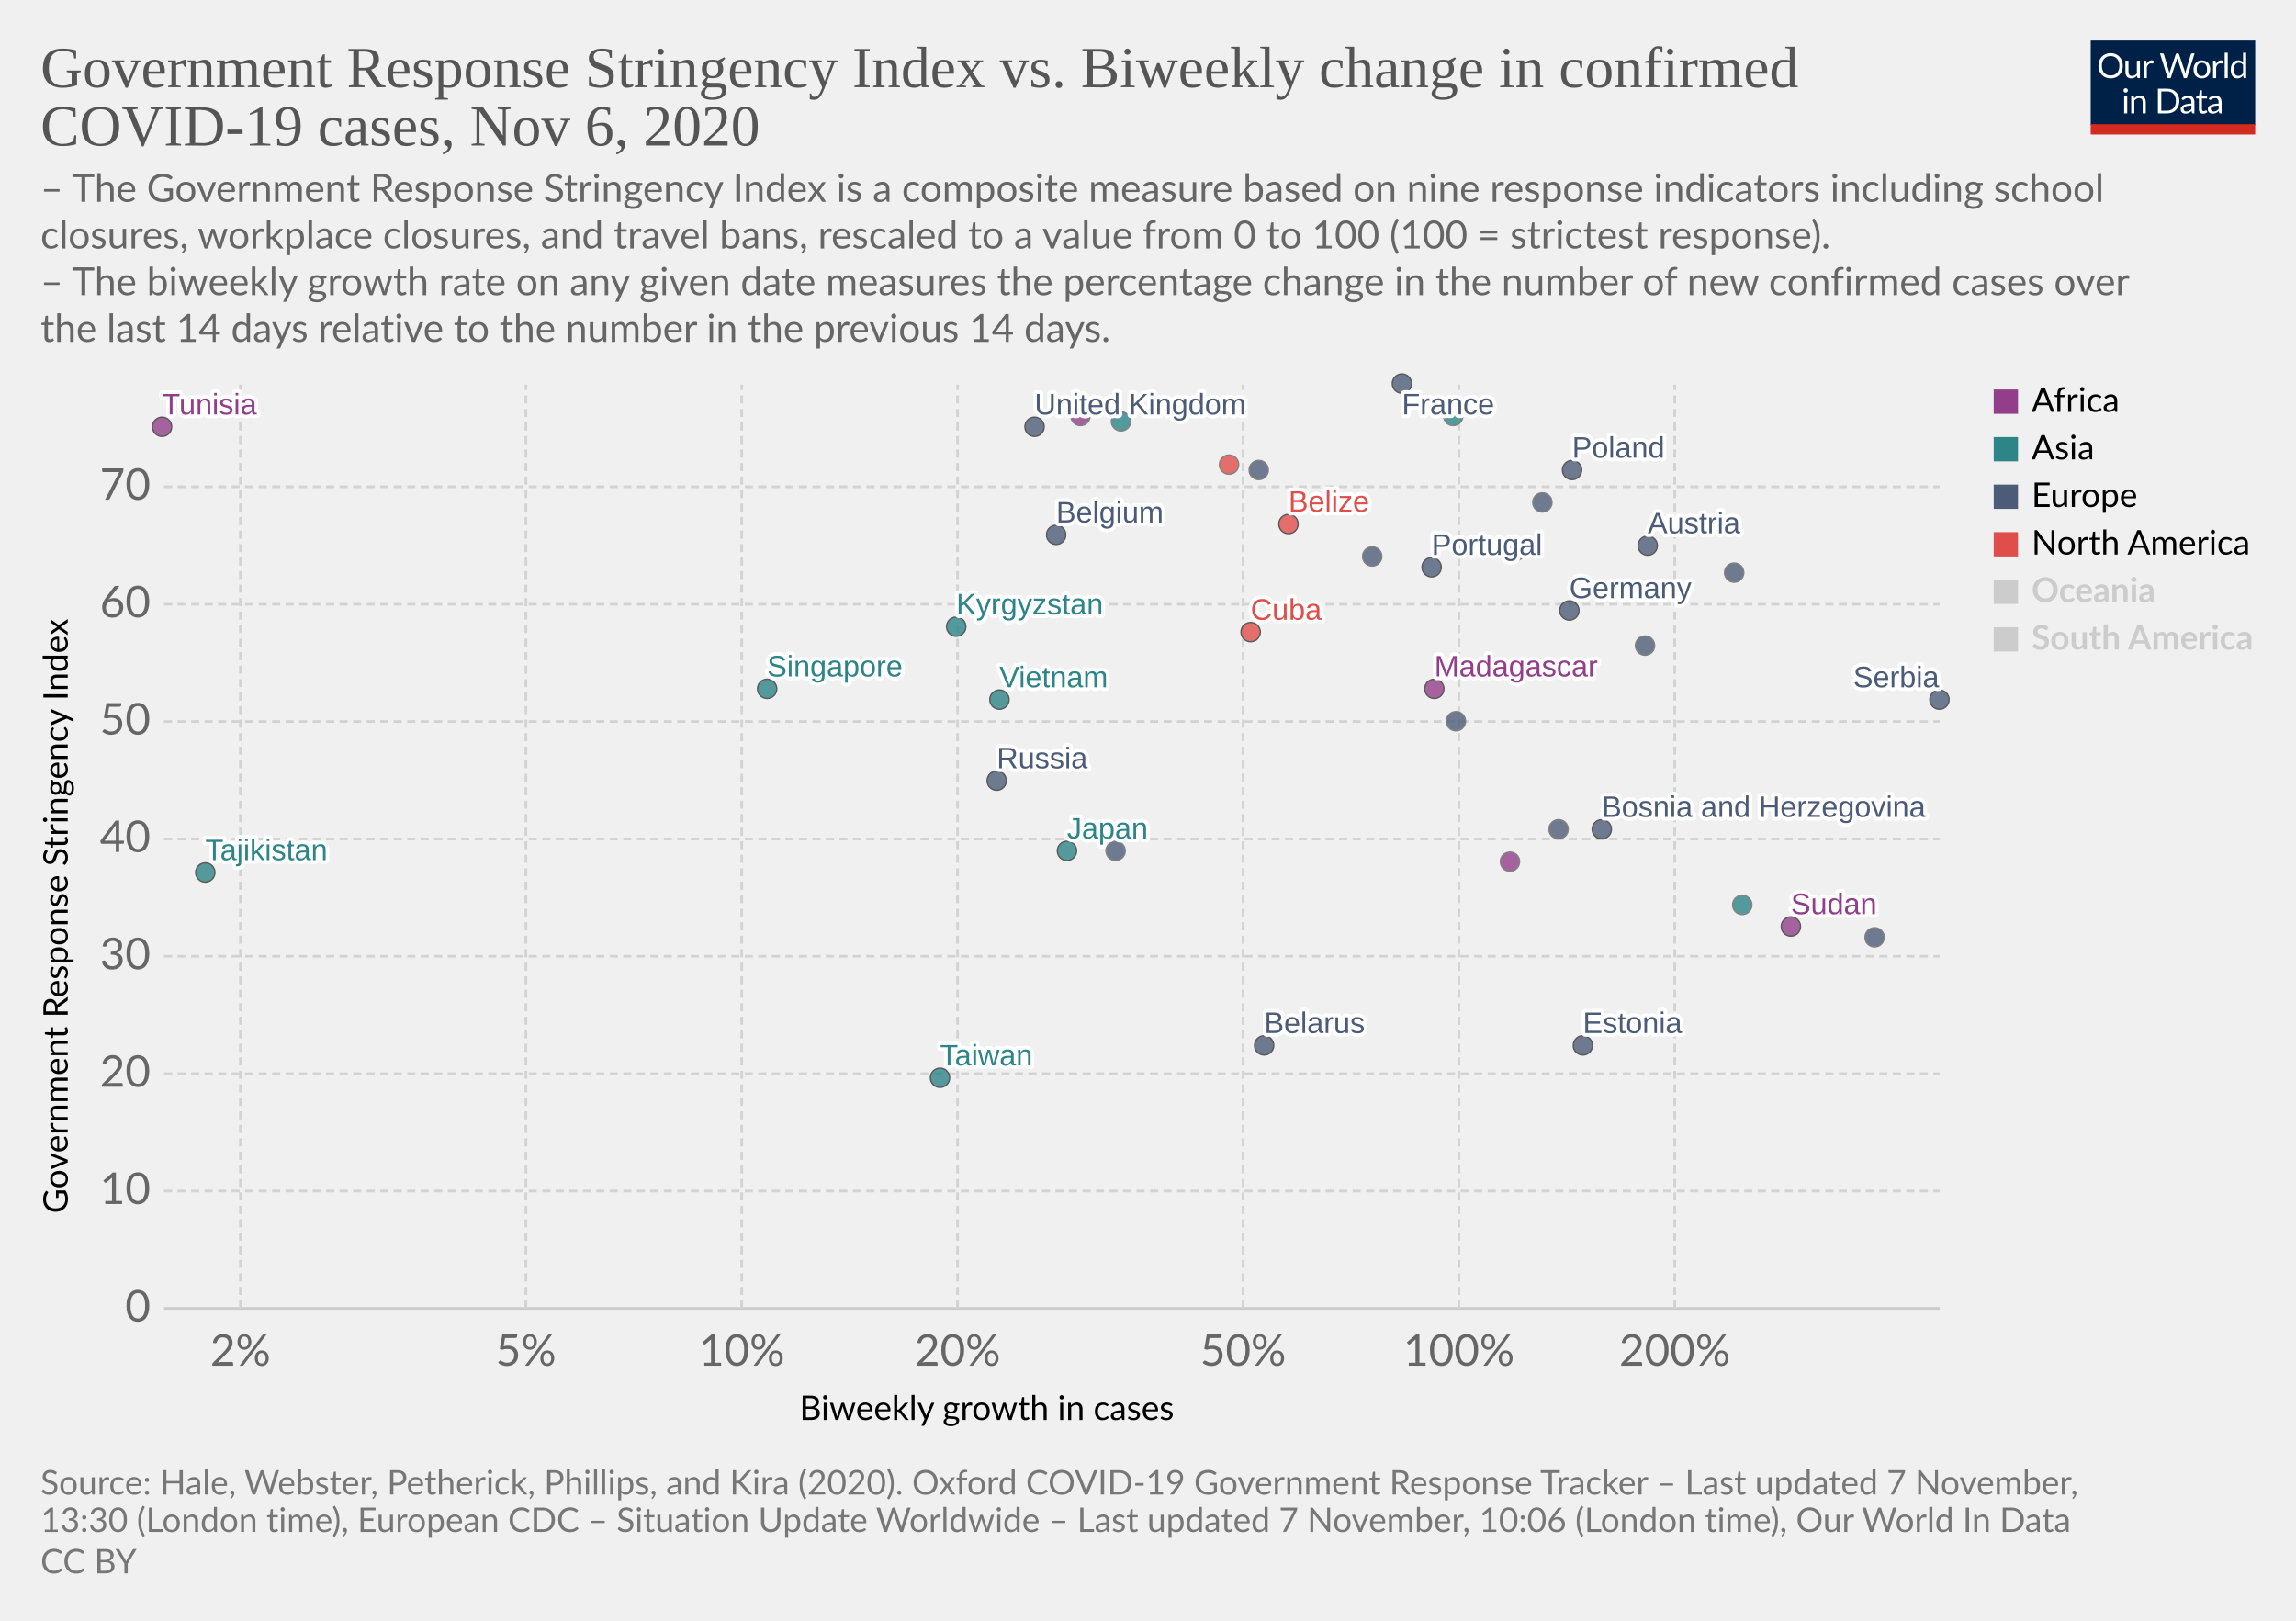
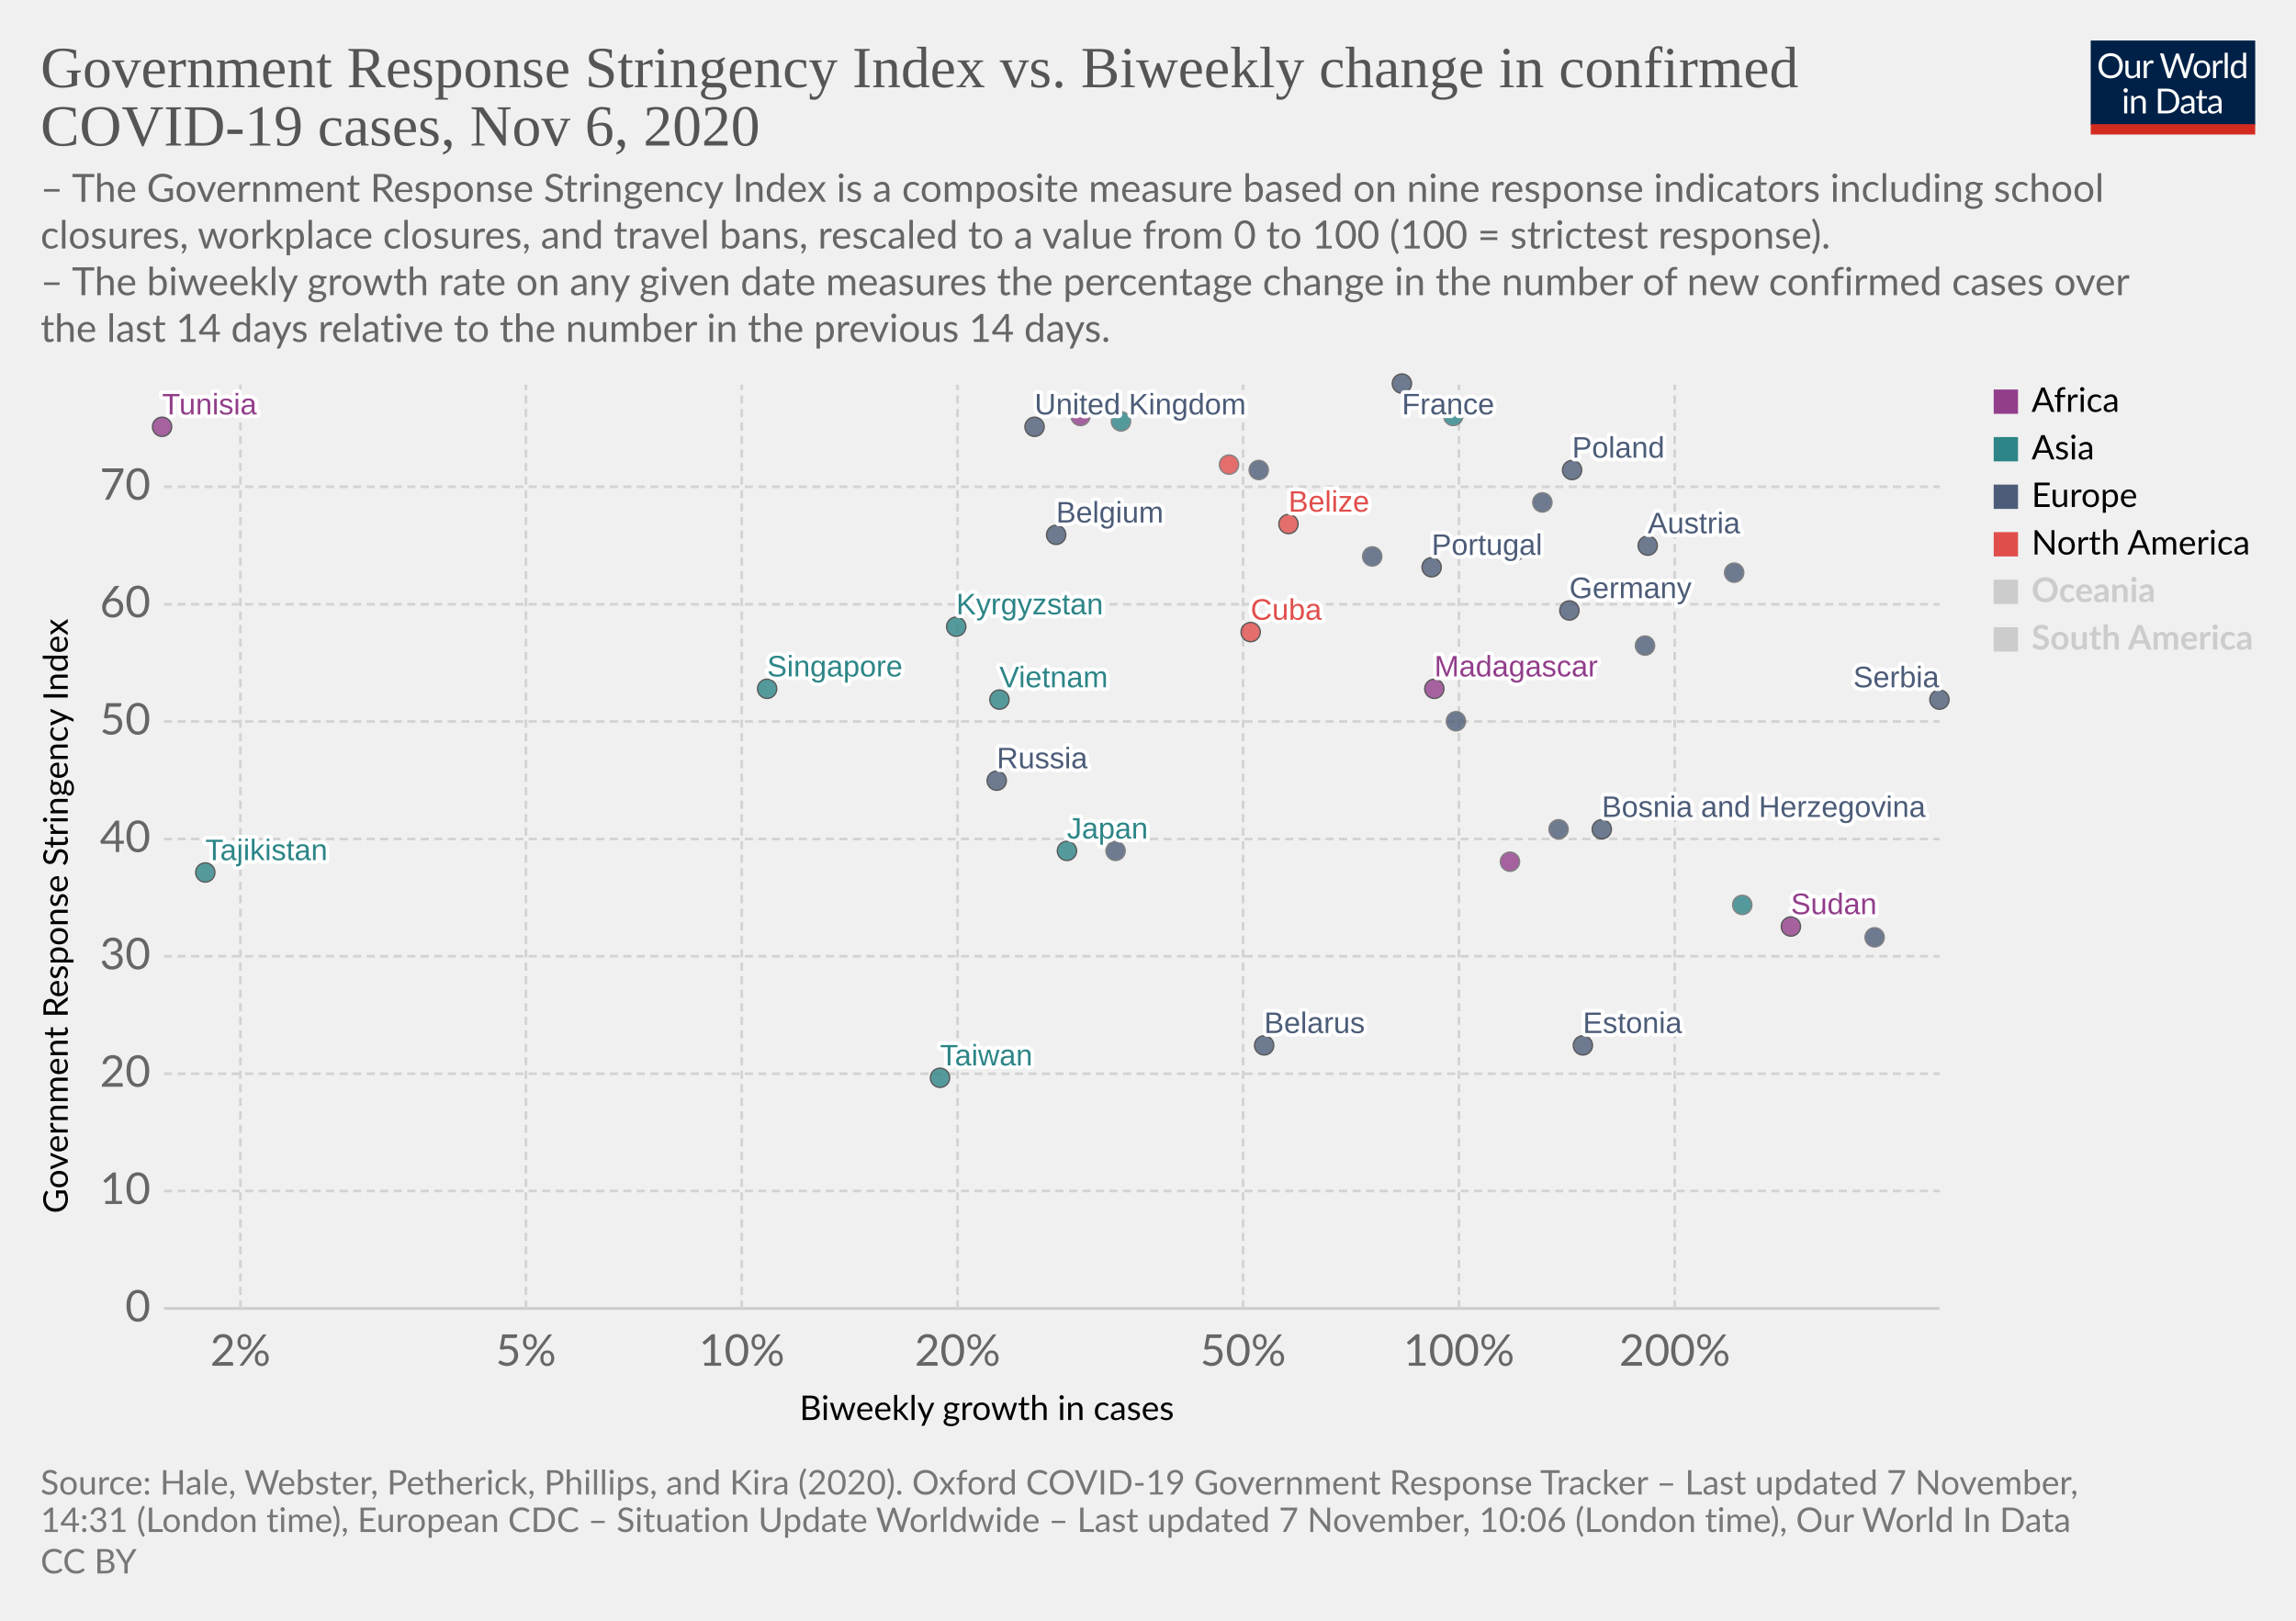
<svg xmlns="http://www.w3.org/2000/svg" version="1.1" style="background-color:#fff;-webkit-font-smoothing:antialiased" width="850" height="600" viewBox="0 0 850 600" font-family="Lato,'Helvetica Neue',Helvetica,Arial,sans-serif" font-size="18" text-rendering="optimizeLegibility">
  <g class="HeaderView">
    <g transform="matrix(.29 0 0 .29 774 15)">
      <svg width="210" height="120" viewBox="0 0 210 120" fill="none">
        <g clip-path="url(#clip0)">
          <path d="M0 0h210v107.89H0V0z" fill="#002147" />
          <path d="M40.98 32.25c0 2.36-.38 4.53-1.12 6.51a14.26 14.26 0 01-8.1 8.4c-1.9.78-4.02 1.17-6.34 1.17a16.6 16.6 0 01-6.33-1.17 14.31 14.31 0 01-8.08-8.4 18.29 18.29 0 01-1.12-6.51c0-2.36.38-4.53 1.12-6.5a14.32 14.32 0 018.07-8.44c1.92-.8 4.03-1.19 6.34-1.19 2.32 0 4.43.4 6.34 1.19 1.92.8 3.56 1.9 4.93 3.34a14.87 14.87 0 013.17 5.1 18.1 18.1 0 011.12 6.5zm-4.38 0c0-1.94-.26-3.68-.8-5.22a10.91 10.91 0 00-2.24-3.89 9.68 9.68 0 00-3.52-2.46 11.95 11.95 0 00-4.62-.86c-1.68 0-3.21.28-4.6.86a9.88 9.88 0 00-3.54 2.46 10.91 10.91 0 00-2.24 3.9c-.53 1.53-.8 3.27-.8 5.2 0 1.94.27 3.68.8 5.22a11.17 11.17 0 002.24 3.9 10.01 10.01 0 003.55 2.44c1.38.56 2.9.83 4.6.83 1.7 0 3.24-.27 4.61-.83a9.8 9.8 0 003.52-2.44 11.17 11.17 0 002.25-3.9c.53-1.54.8-3.28.8-5.21zm26.22-6.54V48H60.5c-.56 0-.9-.27-1.05-.81l-.31-2.4a12.45 12.45 0 01-3.26 2.6c-1.2.64-2.58.96-4.13.96-1.22 0-2.3-.2-3.24-.6a6.52 6.52 0 01-2.33-1.7 7.37 7.37 0 01-1.43-2.67c-.3-1.04-.46-2.2-.46-3.45V25.7h3.91v14.22c0 1.68.38 2.99 1.15 3.91.77.93 1.96 1.39 3.54 1.39 1.16 0 2.24-.27 3.23-.82a10.42 10.42 0 002.8-2.28V25.7h3.91zm8.61 4.47a9.94 9.94 0 012.6-3.56 5.64 5.64 0 013.76-1.3c.47 0 .92.05 1.34.15.44.1.83.27 1.17.49l-.3 2.92c-.09.37-.3.55-.66.55-.2 0-.5-.04-.9-.13a6.21 6.21 0 00-3.24.18c-.54.2-1.03.5-1.47.92-.42.4-.81.9-1.17 1.5-.33.58-.64 1.26-.92 2.02V48H67.7V25.71h2.25c.42 0 .72.08.88.25.16.16.27.44.33.83l.26 3.39zm61.16-13.7L122.75 48h-3.82l-7.99-24.05a21.95 21.95 0 01-.42-1.58 38.36 38.36 0 01-.44 1.58L102.05 48h-3.83L88.4 16.47h3.54c.38 0 .7.1.95.29.26.2.43.43.5.73l6.52 21.9c.1.4.2.83.28 1.28.1.46.2.94.29 1.46l.3-1.46c.12-.47.25-.9.38-1.27l7.41-21.91c.1-.25.26-.48.51-.69.27-.22.58-.33.95-.33h1.23c.38 0 .69.1.92.29.24.2.41.43.53.73l7.4 21.9a28.4 28.4 0 01.68 2.62 29.52 29.52 0 01.52-2.61l6.54-21.91c.07-.27.23-.5.48-.7.27-.21.58-.32.95-.32h3.32zm9.35 8.88c1.63 0 3.1.27 4.4.82a9.43 9.43 0 015.46 5.94c.5 1.4.74 2.98.74 4.73 0 1.76-.25 3.34-.74 4.75a9.43 9.43 0 01-5.46 5.92c-1.3.52-2.77.79-4.4.79-1.64 0-3.12-.27-4.44-.8a9.42 9.42 0 01-3.35-2.3c-.92-1-1.63-2.2-2.13-3.61-.49-1.41-.73-3-.73-4.75s.24-3.33.73-4.73c.5-1.43 1.2-2.64 2.13-3.63a9.4 9.4 0 013.35-2.31c1.32-.55 2.8-.82 4.44-.82zm0 19.89c2.2 0 3.84-.73 4.93-2.2 1.08-1.48 1.63-3.54 1.63-6.18 0-2.66-.55-4.72-1.63-6.2-1.09-1.49-2.73-2.23-4.93-2.23-1.12 0-2.09.2-2.93.57a5.7 5.7 0 00-2.06 1.65 7.5 7.5 0 00-1.24 2.67c-.26 1.04-.4 2.22-.4 3.54 0 2.64.55 4.7 1.64 6.18 1.1 1.47 2.76 2.2 4.99 2.2zm17.97-15.07a9.94 9.94 0 012.6-3.56 5.64 5.64 0 013.76-1.3c.47 0 .91.05 1.34.15.44.1.83.27 1.16.49l-.28 2.92c-.09.37-.31.55-.66.55-.2 0-.5-.04-.9-.13a6.2 6.2 0 00-3.24.18c-.54.2-1.03.5-1.47.92-.43.4-.82.9-1.17 1.5a13.1 13.1 0 00-.92 2.02V48h-3.94V25.71h2.24c.43 0 .72.08.88.25.17.16.28.44.33.83l.27 3.39zm15.04-14.59V48h-3.92V15.6h3.92zm19.55 15.43a6.22 6.22 0 00-2.38-2.05 6.7 6.7 0 00-2.86-.6c-2.07 0-3.66.75-4.77 2.23-1.12 1.48-1.68 3.6-1.68 6.33 0 1.46.13 2.7.38 3.74a7.29 7.29 0 001.1 2.56 4.35 4.35 0 001.78 1.45c.7.3 1.5.46 2.4.46 1.29 0 2.41-.3 3.36-.88a9.6 9.6 0 002.67-2.49V31.02zm3.91-15.43V48h-2.33c-.56 0-.9-.27-1.06-.81l-.35-2.71a12.13 12.13 0 01-3.25 2.77 8.28 8.28 0 01-4.23 1.06 7.31 7.31 0 01-6.14-2.9c-.73-.96-1.3-2.15-1.69-3.57a18.35 18.35 0 01.07-9.48 11.29 11.29 0 011.89-3.7 8.7 8.7 0 017.06-3.34 7.96 7.96 0 016.12 2.62V15.59h3.91zM46.61 70.71V93H42.7V70.71h3.91zm.84-7c0 .39-.08.75-.24 1.09a2.81 2.81 0 01-1.52 1.47 2.67 2.67 0 01-2.16 0 2.9 2.9 0 01-1.45-1.47 2.67 2.67 0 010-2.16c.15-.35.35-.65.6-.9.25-.27.53-.47.85-.62a2.67 2.67 0 012.16 0c.35.15.65.35.9.62.27.25.47.55.62.9.16.34.24.7.24 1.08zm7.97 10.24c.49-.54 1-1.04 1.54-1.48a9.85 9.85 0 013.66-1.84 8.96 8.96 0 015.43.35c.94.4 1.72.97 2.33 1.71a7.36 7.36 0 011.43 2.67c.32 1.04.49 2.19.49 3.45V93h-3.94V78.81c0-1.69-.4-3-1.17-3.92-.76-.93-1.93-1.4-3.5-1.4a6.6 6.6 0 00-3.25.83c-1 .56-1.92 1.31-2.77 2.27V93h-3.94V70.71h2.35c.56 0 .9.28 1.04.82l.3 2.42zm57.7 3.3c0 2.36-.37 4.5-1.11 6.44a14.3 14.3 0 01-3.17 4.98 14.1 14.1 0 01-4.93 3.2c-1.9.76-4.02 1.13-6.33 1.13H85.8V61.47h11.77c2.31 0 4.42.39 6.33 1.15a13.8 13.8 0 018.1 8.18 17.75 17.75 0 011.12 6.45zm-4.37 0c0-1.94-.26-3.67-.8-5.2a10.94 10.94 0 00-2.23-3.87 9.57 9.57 0 00-3.53-2.42 12.23 12.23 0 00-4.61-.83h-7.5v24.62h7.5c1.7 0 3.24-.28 4.61-.84a9.7 9.7 0 003.53-2.4 10.94 10.94 0 002.24-3.87c.53-1.53.8-3.26.8-5.2zm19.8 5.72c-1.8.06-3.34.2-4.62.44-1.26.22-2.3.51-3.1.88-.8.36-1.37.8-1.74 1.3-.35.5-.53 1.05-.53 1.67 0 .58.1 1.1.3 1.52a3 3 0 00.76 1.05c.34.27.73.46 1.17.6.45.11.94.17 1.45.17a7.28 7.28 0 003.5-.81 11.95 11.95 0 002.82-2.2v-4.62zm-12.65-9.11a12.73 12.73 0 013.98-2.66c1.43-.59 3-.88 4.73-.88 1.25 0 2.36.2 3.33.61a6.81 6.81 0 013.94 4.38c.33 1.04.5 2.19.5 3.43V93h-1.74a1.8 1.8 0 01-.88-.18c-.2-.13-.36-.38-.48-.74l-.44-2.12c-.59.55-1.16 1.03-1.72 1.46a9.48 9.48 0 01-3.74 1.7c-.69.15-1.46.23-2.3.23-.87 0-1.69-.12-2.45-.35a5.34 5.34 0 01-3.34-2.93 6.64 6.64 0 01-.49-2.64c0-.88.25-1.72.73-2.53a6.33 6.33 0 012.35-2.17c1.09-.63 2.5-1.15 4.25-1.54 1.75-.41 3.89-.65 6.42-.7v-1.75c0-1.73-.37-3.03-1.12-3.91-.75-.9-1.84-1.34-3.28-1.34-.97 0-1.78.12-2.44.37-.64.23-1.2.5-1.7.81l-1.23.82c-.33.23-.67.35-1 .35-.27 0-.5-.07-.69-.2a2.1 2.1 0 01-.48-.53l-.7-1.25zm27.67 19.5c-1.76 0-3.12-.5-4.07-1.48-.94-.98-1.41-2.4-1.41-4.25V74h-2.68a.9.9 0 01-.6-.2c-.16-.14-.24-.36-.24-.66v-1.56l3.65-.46.9-6.89a.9.9 0 01.29-.52.88.88 0 01.62-.22H142v7.67h6.44V74H142v13.38c0 .94.22 1.63.68 2.09.45.45 1.04.68 1.76.68a3.21 3.21 0 001.85-.53l.55-.35c.16-.12.3-.18.41-.18.2 0 .4.13.55.38l1.15 1.87a7.45 7.45 0 01-2.44 1.5c-.96.35-1.94.52-2.95.52zm19.68-10.4c-1.8.07-3.34.21-4.62.45-1.26.22-2.3.51-3.1.88-.8.36-1.37.8-1.74 1.3-.35.5-.53 1.05-.53 1.67 0 .58.1 1.1.3 1.52.18.42.44.77.76 1.05.34.27.73.46 1.17.6.45.11.94.17 1.45.17a7.3 7.3 0 003.5-.81 12.04 12.04 0 002.82-2.2v-4.62zm-12.65-9.1a12.72 12.72 0 013.99-2.66c1.42-.59 3-.88 4.72-.88 1.25 0 2.36.2 3.33.61a6.81 6.81 0 013.94 4.38c.33 1.04.5 2.19.5 3.43V93h-1.74a1.8 1.8 0 01-.88-.18c-.2-.13-.36-.38-.48-.74l-.44-2.12c-.59.55-1.16 1.03-1.72 1.46a9.48 9.48 0 01-3.74 1.7c-.69.15-1.46.23-2.3.23-.87 0-1.69-.12-2.45-.35a5.33 5.33 0 01-3.34-2.93 6.62 6.62 0 01-.49-2.64c0-.88.25-1.72.73-2.53a6.33 6.33 0 012.35-2.17c1.09-.63 2.5-1.15 4.25-1.54a31.2 31.2 0 016.42-.7v-1.75c0-1.73-.37-3.03-1.12-3.91-.75-.9-1.84-1.34-3.28-1.34-.97 0-1.78.12-2.44.37-.64.23-1.2.5-1.7.81-.46.3-.87.57-1.22.82-.34.23-.68.35-1.02.35-.26 0-.49-.07-.68-.2a1.88 1.88 0 01-.48-.53l-.7-1.25z" fill="#fff" />
          <path fill="#D42B21" d="M0 106.79h210V120H0z" />
        </g>
        <defs>
          <clipPath id="clip0">
            <path fill="#fff" d="M0 0h210v120H0z" />
          </clipPath>
        </defs>
      </svg>
    </g>
    <a href="https://ourworldindata.org/grapher/government-response-stringency-index-vs-biweekly-change-in-confirmed-covid-19-cases?time=latest" target="_blank" rel="noopener" font-family="&quot;Playfair Display&quot;,Georgia,&quot;Times New Roman&quot;,serif">
      <text font-size="21.6" x="15" y="32.3" fill="#555">
        <tspan x="15" y="32.28">Government Response Stringency Index vs. Biweekly change in confirmed</tspan>
        <tspan x="15" y="53.88">COVID-19 cases, Nov 6, 2020</tspan>
      </text>
    </a>
    <text font-size="14.4" x="15" y="74.7" fill="#666">
      <tspan x="15" y="74.72">– The Government Response Stringency Index is a composite measure based on nine response indicators including school</tspan>
      <tspan x="15" y="92">closures, workplace closures, and travel bans, rescaled to a value from 0 to 100 (100 = strictest response).</tspan>
      <tspan x="15" y="109.28"> – The biweekly growth rate on any given date measures the percentage change in the number of new confirmed cases over</tspan>
      <tspan x="15" y="126.56">the last 14 days relative to the number in the previous 14 days.</tspan>
    </text>
  </g>
  <g class="ScatterPlot">
    <g class="DualAxisView">
      <g class="HorizontalAxis">
        <text font-size="12.6" x="296" y="525.7">
          <tspan x="295.99" y="525.68">Biweekly growth in cases</tspan>
        </text>
        <text x="89" y="505.6" fill="#666" text-anchor="middle" font-size="16.2">2%</text>
        <text x="194.7" y="505.6" fill="#666" text-anchor="middle" font-size="16.2">5%</text>
        <text x="274.6" y="505.6" fill="#666" text-anchor="middle" font-size="16.2">10%</text>
        <text x="354.5" y="505.6" fill="#666" text-anchor="middle" font-size="16.2">20%</text>
        <text x="460.2" y="505.6" fill="#666" text-anchor="middle" font-size="16.2">50%</text>
        <text x="540.1" y="505.6" fill="#666" text-anchor="middle" font-size="16.2">100%</text>
        <text x="620" y="505.6" fill="#666" text-anchor="middle" font-size="16.2">200%</text>
      </g>
      <g class="VerticalAxis">
        <text font-size="12.6" x="-449.2" y="25.1" transform="rotate(-90)">
          <tspan x="-449.2" y="25.08">Government Response Stringency Index</tspan>
        </text>
        <text x="55.74" y="484.4" fill="#666" dominant-baseline="middle" text-anchor="end" font-size="16.2">0</text>
        <text x="55.74" y="440.9" fill="#666" dominant-baseline="middle" text-anchor="end" font-size="16.2">10</text>
        <text x="55.74" y="397.5" fill="#666" dominant-baseline="middle" text-anchor="end" font-size="16.2">20</text>
        <text x="55.74" y="354" fill="#666" dominant-baseline="middle" text-anchor="end" font-size="16.2">30</text>
        <text x="55.74" y="310.6" fill="#666" dominant-baseline="middle" text-anchor="end" font-size="16.2">40</text>
        <text x="55.74" y="267.1" fill="#666" dominant-baseline="middle" text-anchor="end" font-size="16.2">50</text>
        <text x="55.74" y="223.7" fill="#666" dominant-baseline="middle" text-anchor="end" font-size="16.2">60</text>
        <text x="55.74" y="180.2" fill="#666" dominant-baseline="middle" text-anchor="end" font-size="16.2">70</text>
      </g>
      <g class="AxisGridLines horizontalLines">
        <path stroke="#ccc" d="M60.74 484.4h657.35" />
        <path stroke="#d3d3d3" stroke-dasharray="3,2" d="M60.74 440.9h657.35M60.74 397.5h657.35M60.74 354h657.35M60.74 310.6h657.35M60.74 267.1h657.35M60.74 223.7h657.35M60.74 180.2h657.35" />
      </g>
      <g class="AxisGridLines verticalLines" stroke="#d3d3d3" stroke-dasharray="3,2">
        <path d="M89 484.4v-342M194.7 484.4v-342M274.6 484.4v-342M354.5 484.4v-342M460.2 484.4v-342M540.1 484.4v-342M620 484.4v-342" />
      </g>
    </g>
    <g class="PointsWithLabels clickable" clip-path="url(#a)" font-family="Arial, sans-serif">
      <path fill="rgba(255,255,255,0)" d="M60.74 142.4h657.35v342H60.74z" />
      <defs>
        <clipPath id="a">
          <path d="M50.74 132.4h677.35v362H50.74z" />
        </clipPath>
      </defs>
      <g class="key-United-Kingdom_0">
        <circle cx="383" cy="158" r="3.57" fill="#4C5C78" opacity=".8" stroke="#333" stroke-width=".5" />
      </g>
      <g class="key-France_0">
        <circle cx="519" cy="142" r="3.57" fill="#4C5C78" opacity=".8" stroke="#333" stroke-width=".5" />
      </g>
      <g class="key-Belgium_0">
        <circle cx="391" cy="198" r="3.57" fill="#4C5C78" opacity=".8" stroke="#333" stroke-width=".5" />
      </g>
      <g class="key-Germany_0">
        <circle cx="581" cy="226" r="3.57" fill="#4C5C78" opacity=".8" stroke="#333" stroke-width=".5" />
      </g>
      <g class="key-Spain_0">
        <circle cx="466" cy="174" r="3.57" fill="#4C5C78" opacity=".8" stroke="#666" stroke-width=".5" />
      </g>
      <g class="key-Poland_0">
        <circle cx="582" cy="174" r="3.57" fill="#4C5C78" opacity=".8" stroke="#333" stroke-width=".5" />
      </g>
      <g class="key-Russia_0">
        <circle cx="369" cy="289" r="3.57" fill="#4C5C78" opacity=".8" stroke="#333" stroke-width=".5" />
      </g>
      <g class="key-Japan_0">
        <circle cx="395" cy="315" r="3.57" fill="#2D8587" opacity=".8" stroke="#333" stroke-width=".5" />
      </g>
      <g class="key-Albania_0">
        <circle cx="413" cy="315" r="3.57" fill="#4C5C78" opacity=".8" stroke="#666" stroke-width=".5" />
      </g>
      <g class="key-Austria_0">
        <circle cx="610" cy="202" r="3.57" fill="#4C5C78" opacity=".8" stroke="#333" stroke-width=".5" />
      </g>
      <g class="key-Azerbaijan_0">
        <circle cx="561" cy="204" r="3.57" fill="#2D8587" opacity=".8" stroke="#666" stroke-width=".5" />
      </g>
      <g class="key-Malaysia_0">
        <circle cx="415" cy="156" r="3.57" fill="#2D8587" opacity=".8" stroke="#666" stroke-width=".5" />
      </g>
      <g class="key-Madagascar_0">
        <circle cx="531" cy="255" r="3.57" fill="#923E8B" opacity=".8" stroke="#333" stroke-width=".5" />
      </g>
      <g class="key-Lithuania_0">
        <circle cx="642" cy="212" r="3.57" fill="#4C5C78" opacity=".8" stroke="#666" stroke-width=".5" />
      </g>
      <g class="key-Latvia_0">
        <circle cx="539" cy="267" r="3.57" fill="#4C5C78" opacity=".8" stroke="#666" stroke-width=".5" />
      </g>
      <g class="key-Kyrgyzstan_0">
        <circle cx="354" cy="232" r="3.57" fill="#2D8587" opacity=".8" stroke="#333" stroke-width=".5" />
      </g>
      <g class="key-Jordan_0">
        <circle cx="538" cy="154" r="3.57" fill="#2D8587" opacity=".8" stroke="#666" stroke-width=".5" />
      </g>
      <g class="key-Belarus_0">
        <circle cx="468" cy="387" r="3.57" fill="#4C5C78" opacity=".8" stroke="#333" stroke-width=".5" />
      </g>
      <g class="key-Belize_0">
        <circle cx="477" cy="194" r="3.57" fill="#E04E4B" opacity=".8" stroke="#333" stroke-width=".5" />
      </g>
      <g class="key-Bosnia-and-Herzegovina_0">
        <circle cx="593" cy="307" r="3.57" fill="#4C5C78" opacity=".8" stroke="#333" stroke-width=".5" />
      </g>
      <g class="key-Portugal_0">
        <circle cx="530" cy="210" r="3.57" fill="#4C5C78" opacity=".8" stroke="#333" stroke-width=".5" />
      </g>
      <g class="key-Mexico_0">
        <circle cx="455" cy="172" r="3.57" fill="#E04E4B" opacity=".8" stroke="#666" stroke-width=".5" />
      </g>
      <g class="key-Cyprus_0">
        <circle cx="508" cy="206" r="3.57" fill="#4C5C78" opacity=".8" stroke="#666" stroke-width=".5" />
      </g>
      <g class="key-Cuba_0">
        <circle cx="463" cy="234" r="3.57" fill="#E04E4B" opacity=".8" stroke="#333" stroke-width=".5" />
      </g>
      <g class="key-Taiwan_0">
        <circle cx="348" cy="399" r="3.57" fill="#2D8587" opacity=".8" stroke="#333" stroke-width=".5" />
      </g>
      <g class="key-Luxembourg_0">
        <circle cx="609" cy="239" r="3.57" fill="#4C5C78" opacity=".8" stroke="#666" stroke-width=".5" />
      </g>
      <g class="key-Egypt_0">
        <circle cx="400" cy="154" r="3.57" fill="#923E8B" opacity=".8" stroke="#666" stroke-width=".5" />
      </g>
      <g class="key-Tunisia_0">
        <circle cx="60" cy="158" r="3.57" fill="#923E8B" opacity=".8" stroke="#333" stroke-width=".5" />
      </g>
      <g class="key-Tajikistan_0">
        <circle cx="76" cy="323" r="3.57" fill="#2D8587" opacity=".8" stroke="#333" stroke-width=".5" />
      </g>
      <g class="key-Sudan_0">
        <circle cx="663" cy="343" r="3.57" fill="#923E8B" opacity=".8" stroke="#333" stroke-width=".5" />
      </g>
      <g class="key-Somalia_0">
        <circle cx="559" cy="319" r="3.57" fill="#923E8B" opacity=".8" stroke="#666" stroke-width=".5" />
      </g>
      <g class="key-Slovenia_0">
        <circle cx="571" cy="186" r="3.57" fill="#4C5C78" opacity=".8" stroke="#666" stroke-width=".5" />
      </g>
      <g class="key-Vietnam_0">
        <circle cx="370" cy="259" r="3.57" fill="#2D8587" opacity=".8" stroke="#333" stroke-width=".5" />
      </g>
      <g class="key-Singapore_0">
        <circle cx="284" cy="255" r="3.57" fill="#2D8587" opacity=".8" stroke="#333" stroke-width=".5" />
      </g>
      <g class="key-Serbia_0">
        <circle cx="718" cy="259" r="3.57" fill="#4C5C78" opacity=".8" stroke="#333" stroke-width=".5" />
      </g>
      <g class="key-Hungary_0">
        <circle cx="577" cy="307" r="3.57" fill="#4C5C78" opacity=".8" stroke="#666" stroke-width=".5" />
      </g>
      <g class="key-Sri-Lanka_0">
        <circle cx="645" cy="335" r="3.57" fill="#2D8587" opacity=".8" stroke="#666" stroke-width=".5" />
      </g>
      <g class="key-Estonia_0">
        <circle cx="586" cy="387" r="3.57" fill="#4C5C78" opacity=".8" stroke="#333" stroke-width=".5" />
      </g>
      <g class="key-San-Marino_0">
        <circle cx="694" cy="347" r="3.57" fill="#4C5C78" opacity=".8" stroke="#666" stroke-width=".5" />
      </g>
      <g class="backgroundLabels" fill="#333" font-size="11" font-weight="400">
        <text x="383" y="153.43" fill="#fff" stroke="#fff" stroke-linecap="round" stroke-linejoin="round" stroke-width=".25em">United Kingdom</text>
        <text x="383" y="153.43" fill="#4C5C78">United Kingdom</text>
        <text x="519" y="153.4" fill="#fff" stroke="#fff" stroke-linecap="round" stroke-linejoin="round" stroke-width=".25em">France</text>
        <text x="519" y="153.4" fill="#4C5C78">France</text>
        <text x="391" y="193.43" fill="#fff" stroke="#fff" stroke-linecap="round" stroke-linejoin="round" stroke-width=".25em">Belgium</text>
        <text x="391" y="193.43" fill="#4C5C78">Belgium</text>
        <text x="581" y="221.43" fill="#fff" stroke="#fff" stroke-linecap="round" stroke-linejoin="round" stroke-width=".25em">Germany</text>
        <text x="581" y="221.43" fill="#4C5C78">Germany</text>
        <text x="582" y="169.43" fill="#fff" stroke="#fff" stroke-linecap="round" stroke-linejoin="round" stroke-width=".25em">Poland</text>
        <text x="582" y="169.43" fill="#4C5C78">Poland</text>
        <text x="369" y="284.43" fill="#fff" stroke="#fff" stroke-linecap="round" stroke-linejoin="round" stroke-width=".25em">Russia</text>
        <text x="369" y="284.43" fill="#4C5C78">Russia</text>
        <text x="395" y="310.43" fill="#fff" stroke="#fff" stroke-linecap="round" stroke-linejoin="round" stroke-width=".25em">Japan</text>
        <text x="395" y="310.43" fill="#2D8587">Japan</text>
        <text x="610" y="197.43" fill="#fff" stroke="#fff" stroke-linecap="round" stroke-linejoin="round" stroke-width=".25em">Austria</text>
        <text x="610" y="197.43" fill="#4C5C78">Austria</text>
        <text x="531" y="250.43" fill="#fff" stroke="#fff" stroke-linecap="round" stroke-linejoin="round" stroke-width=".25em">Madagascar</text>
        <text x="531" y="250.43" fill="#923E8B">Madagascar</text>
        <text x="354" y="227.43" fill="#fff" stroke="#fff" stroke-linecap="round" stroke-linejoin="round" stroke-width=".25em">Kyrgyzstan</text>
        <text x="354" y="227.43" fill="#2D8587">Kyrgyzstan</text>
        <text x="468" y="382.43" fill="#fff" stroke="#fff" stroke-linecap="round" stroke-linejoin="round" stroke-width=".25em">Belarus</text>
        <text x="468" y="382.43" fill="#4C5C78">Belarus</text>
        <text x="477" y="189.43" fill="#fff" stroke="#fff" stroke-linecap="round" stroke-linejoin="round" stroke-width=".25em">Belize</text>
        <text x="477" y="189.43" fill="#E04E4B">Belize</text>
        <text x="593" y="302.43" fill="#fff" stroke="#fff" stroke-linecap="round" stroke-linejoin="round" stroke-width=".25em">Bosnia and Herzegovina</text>
        <text x="593" y="302.43" fill="#4C5C78">Bosnia and Herzegovina</text>
        <text x="530" y="205.43" fill="#fff" stroke="#fff" stroke-linecap="round" stroke-linejoin="round" stroke-width=".25em">Portugal</text>
        <text x="530" y="205.43" fill="#4C5C78">Portugal</text>
        <text x="463" y="229.43" fill="#fff" stroke="#fff" stroke-linecap="round" stroke-linejoin="round" stroke-width=".25em">Cuba</text>
        <text x="463" y="229.43" fill="#E04E4B">Cuba</text>
        <text x="348" y="394.43" fill="#fff" stroke="#fff" stroke-linecap="round" stroke-linejoin="round" stroke-width=".25em">Taiwan</text>
        <text x="348" y="394.43" fill="#2D8587">Taiwan</text>
        <text x="60" y="153.43" fill="#fff" stroke="#fff" stroke-linecap="round" stroke-linejoin="round" stroke-width=".25em">Tunisia</text>
        <text x="60" y="153.43" fill="#923E8B">Tunisia</text>
        <text x="76" y="318.43" fill="#fff" stroke="#fff" stroke-linecap="round" stroke-linejoin="round" stroke-width=".25em">Tajikistan</text>
        <text x="76" y="318.43" fill="#2D8587">Tajikistan</text>
        <text x="663" y="338.43" fill="#fff" stroke="#fff" stroke-linecap="round" stroke-linejoin="round" stroke-width=".25em">Sudan</text>
        <text x="663" y="338.43" fill="#923E8B">Sudan</text>
        <text x="370" y="254.43" fill="#fff" stroke="#fff" stroke-linecap="round" stroke-linejoin="round" stroke-width=".25em">Vietnam</text>
        <text x="370" y="254.43" fill="#2D8587">Vietnam</text>
        <text x="284" y="250.43" fill="#fff" stroke="#fff" stroke-linecap="round" stroke-linejoin="round" stroke-width=".25em">Singapore</text>
        <text x="284" y="250.43" fill="#2D8587">Singapore</text>
        <text x="686.1" y="254.43" fill="#fff" stroke="#fff" stroke-linecap="round" stroke-linejoin="round" stroke-width=".25em">Serbia</text>
        <text x="686.1" y="254.43" fill="#4C5C78">Serbia</text>
        <text x="586" y="382.43" fill="#fff" stroke="#fff" stroke-linecap="round" stroke-linejoin="round" stroke-width=".25em">Estonia</text>
        <text x="586" y="382.43" fill="#4C5C78">Estonia</text>
      </g>
    </g>
    <g class="ScatterColorLegend clickable" cursor="pointer">
      <g class="legendMark">
        <path fill="#923E8B" d="M738.09 144.2h9v9h-9z" />
        <text font-size="12.6" x="752.1" y="152.5">
          <tspan x="752.09" y="152.48">Africa</tspan>
        </text>
      </g>
      <g class="legendMark">
        <path fill="#2D8587" d="M738.09 161.8h9v9h-9z" />
        <text font-size="12.6" x="752.1" y="170.1">
          <tspan x="752.09" y="170.08">Asia</tspan>
        </text>
      </g>
      <g class="legendMark">
        <path fill="#4C5C78" d="M738.09 179.4h9v9h-9z" />
        <text font-size="12.6" x="752.1" y="187.7">
          <tspan x="752.09" y="187.68">Europe</tspan>
        </text>
      </g>
      <g class="legendMark">
        <path fill="#E04E4B" d="M738.09 197h9v9h-9z" />
        <text font-size="12.6" x="752.1" y="205.3">
          <tspan x="752.09" y="205.28">North America</tspan>
        </text>
      </g>
      <g class="legendMark" fill="#ccc">
        <path d="M738.09 214.6h9v9h-9z" />
        <text font-size="12.6" x="752.1" y="222.9" font-weight="700">
          <tspan x="752.09" y="222.88">Oceania</tspan>
        </text>
      </g>
      <g class="legendMark" fill="#ccc">
        <path d="M738.09 232.2h9v9h-9z" />
        <text font-size="12.6" x="752.1" y="240.5" font-weight="700">
          <tspan x="752.09" y="240.48">South America</tspan>
        </text>
      </g>
    </g>
  </g>
  <g class="SourcesFooter" fill="#777">
    <g class="clickable" fill="#777">
      <text font-size="12.6" x="15" y="553.3">
        <tspan x="15" y="553.28">Source: Hale, Webster, Petherick, Phillips, and Kira (2020). Oxford COVID-19 Government Response Tracker – Last updated 7 November,</tspan>
-         <tspan x="15" y="567.14">13:30 (London time), European CDC – Situation Update Worldwide – Last updated 7 November, 10:06 (London time), Our World In Data</tspan>
+         <tspan x="15" y="567.14">14:31 (London time), European CDC – Situation Update Worldwide – Last updated 7 November, 10:06 (London time), Our World In Data</tspan>
      </text>
    </g>
    <text font-size="12.6" x="15" y="582.5">
      <tspan x="15" y="582.48">
        <a class="cclogo" href="http://creativecommons.org/licenses/by/4.0/deed.en_US" target="_blank" fill="#777">CC BY</a>
      </tspan>
    </text>
  </g>
</svg>
